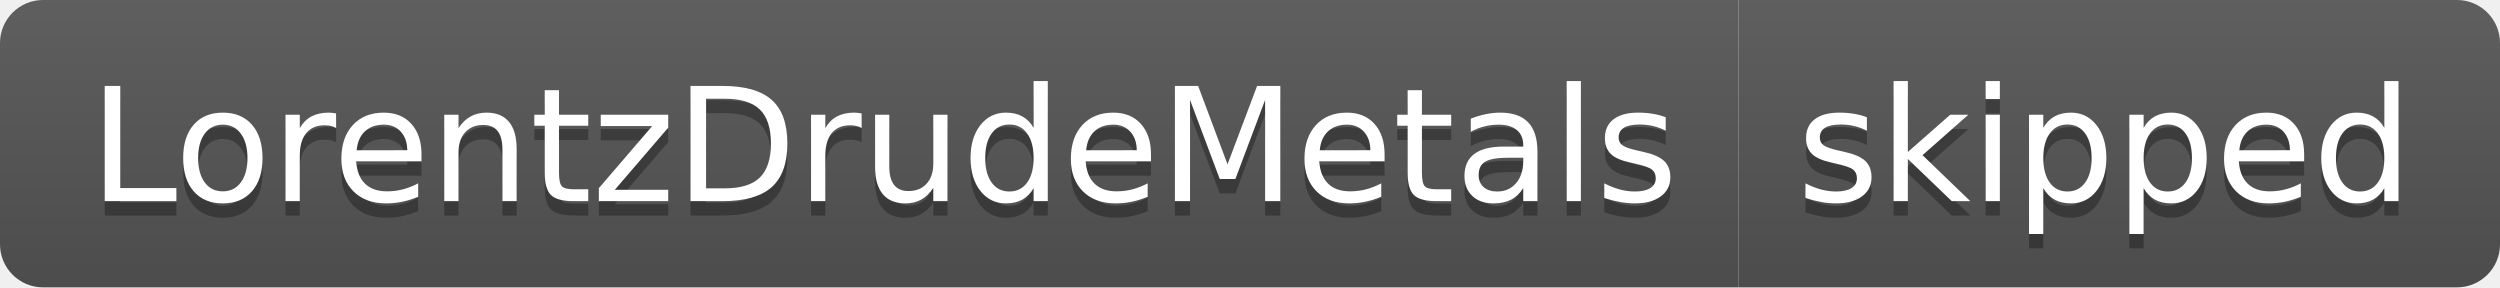
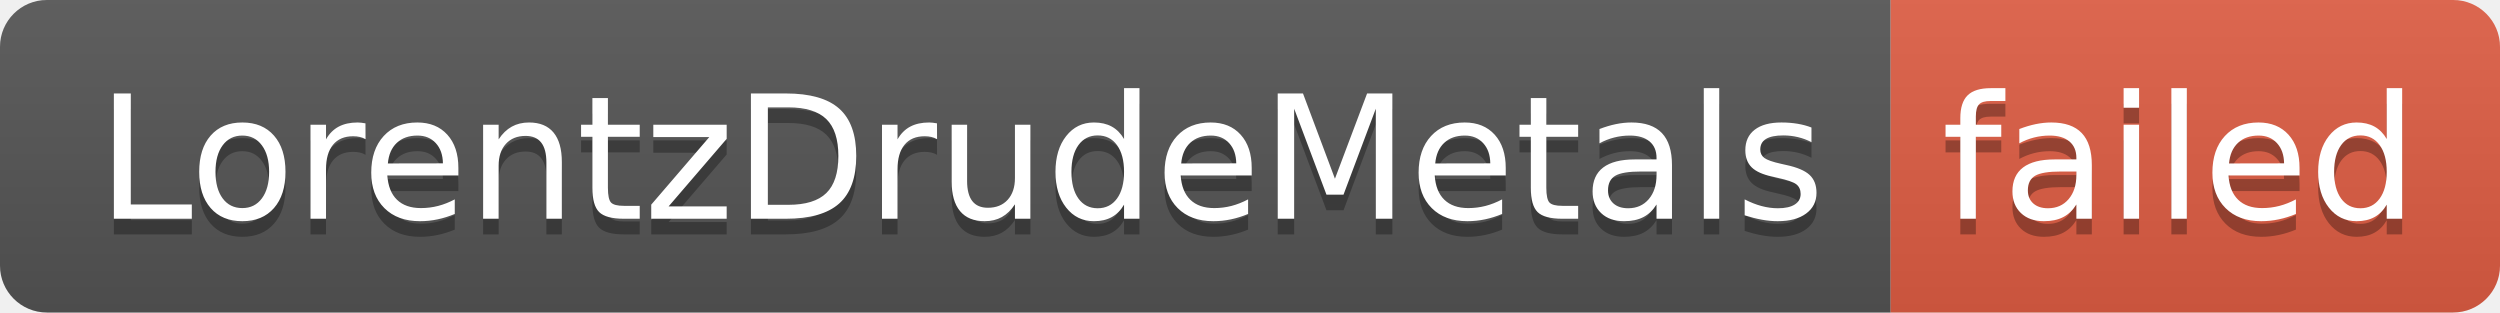
- <svg xmlns="http://www.w3.org/2000/svg" width="174" height="20" role="img" aria-label="LorentzDrudeMetals: skipped">
+ <svg xmlns="http://www.w3.org/2000/svg" width="160" height="20" role="img" aria-label="LorentzDrudeMetals: failed">
  <linearGradient id="s" x2="0" y2="100%">
    <stop offset="0" stop-color="#bbb" stop-opacity=".1" />
    <stop offset="1" stop-opacity=".1" />
  </linearGradient>
  <clipPath id="r">
-     <rect width="174" height="20" rx="3" fill="#fff" />
+     <rect width="160" height="20" rx="3" fill="#fff" />
  </clipPath>
  <g clip-path="url(#r)">
    <rect width="121" height="20" fill="#555" />
-     <rect x="121" width="53" height="20" fill="#555" />
-     <rect width="174" height="20" fill="url(#s)" />
+     <rect x="121" width="39" height="20" fill="#e05d44" />
+     <rect width="160" height="20" fill="url(#s)" />
  </g>
  <g fill="#fff" text-anchor="middle" font-family="Verdana,Geneva,DejaVu Sans,sans-serif" text-rendering="geometricPrecision" font-size="110">
    <text aria-hidden="true" x="615" y="150" fill="#010101" fill-opacity=".3" transform="scale(.1)" textLength="1110">LorentzDrudeMetals</text>
    <text x="615" y="140" transform="scale(.1)" fill="#fff" textLength="1110">LorentzDrudeMetals</text>
-     <text aria-hidden="true" x="1465" y="150" fill="#010101" fill-opacity=".3" transform="scale(.1)" textLength="430">skipped</text>
-     <text x="1465" y="140" transform="scale(.1)" fill="#fff" textLength="430">skipped</text>
+     <text aria-hidden="true" x="1395" y="150" fill="#010101" fill-opacity=".3" transform="scale(.1)" textLength="290">failed</text>
+     <text x="1395" y="140" transform="scale(.1)" fill="#fff" textLength="290">failed</text>
  </g>
</svg>
